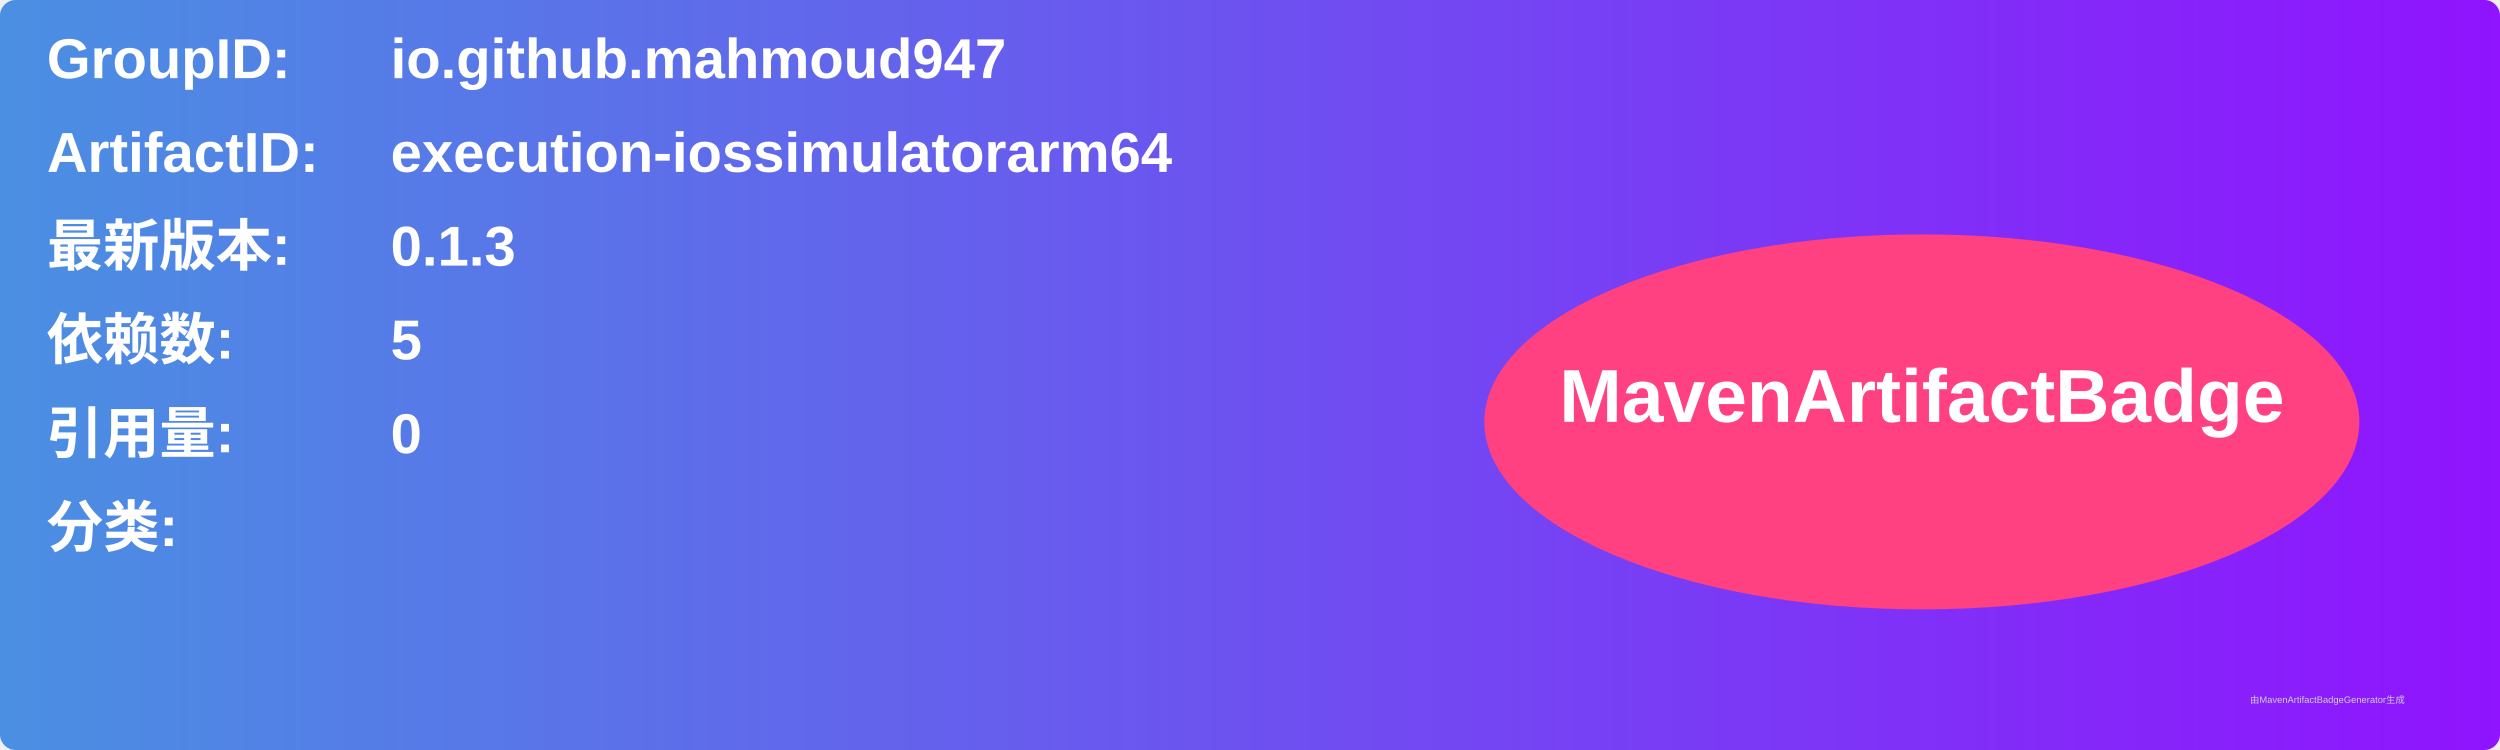
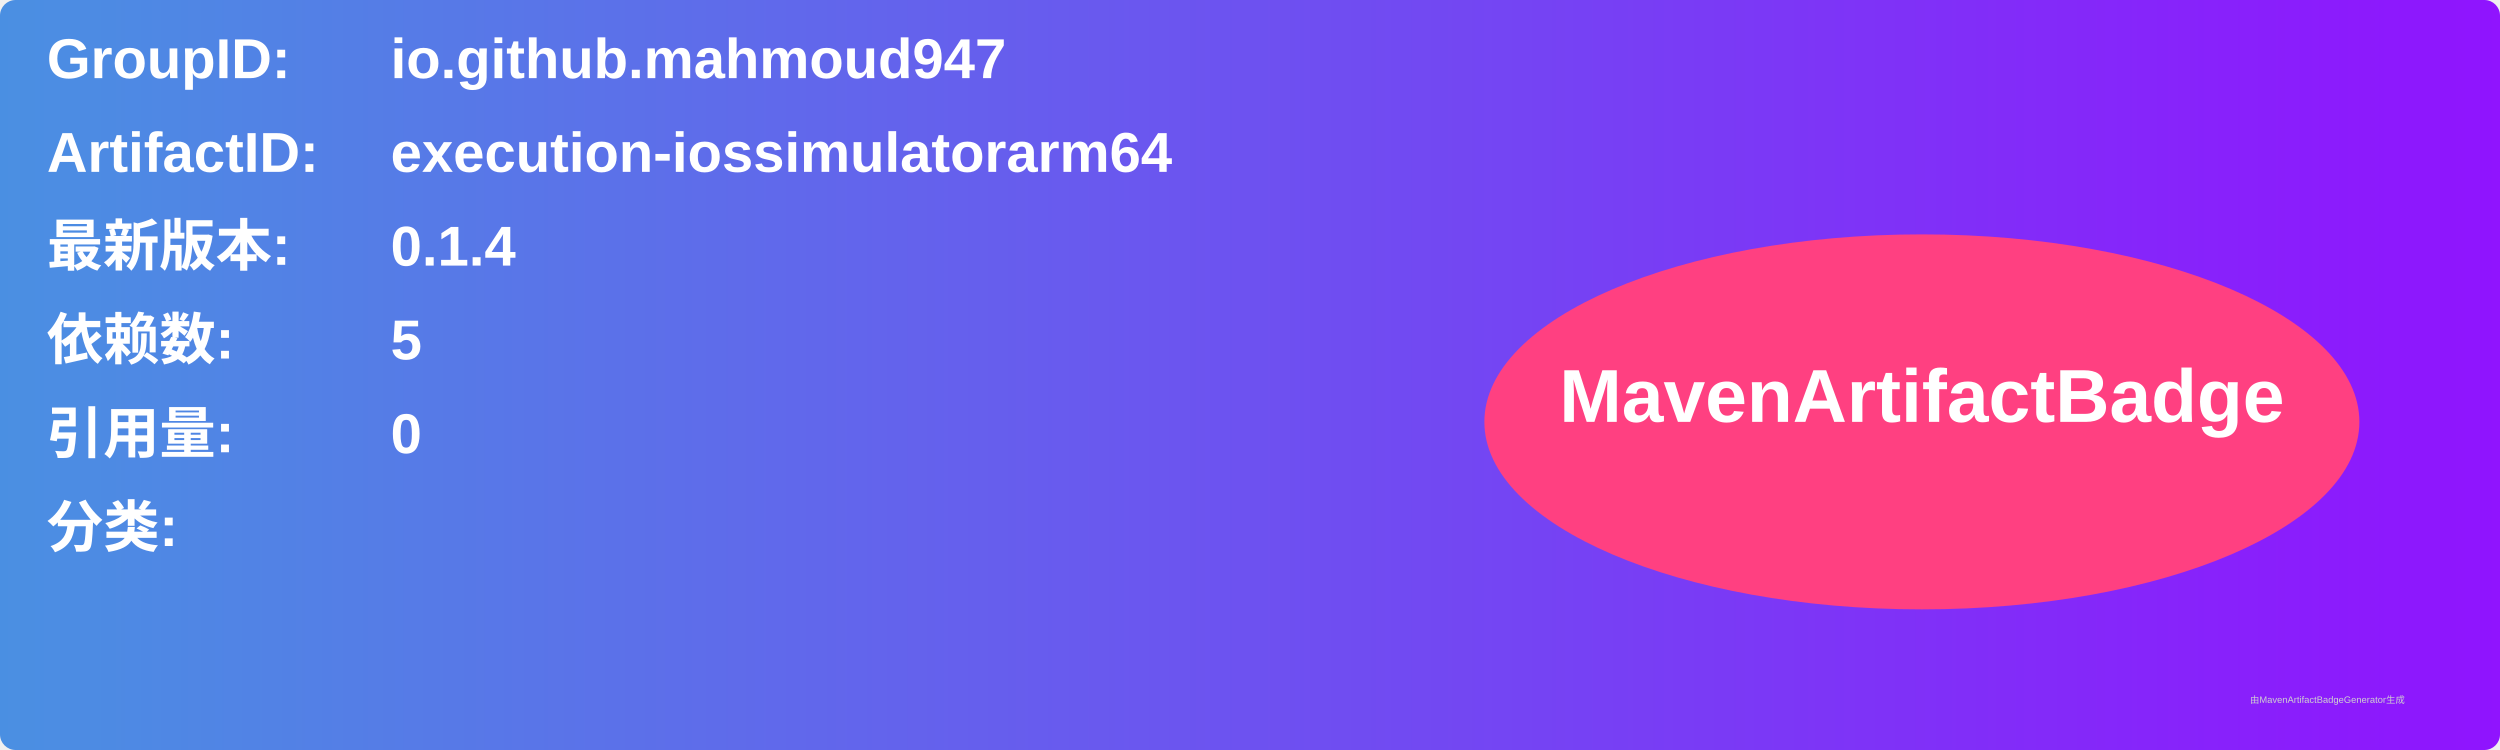
<svg xmlns="http://www.w3.org/2000/svg" width="800" height="240" viewBox="0 0 800 240">
  <linearGradient id="grad" x1="0%" y1="0%" x2="100%" y2="0%">
    <stop offset="0%" stop-color="#4a90e2" />
    <stop offset="100%" stop-color="#9013fe" />
  </linearGradient>
  <rect width="100%" height="100%" rx="5" ry="5" fill="url(#grad)" />
  <g transform="translate(15, 15)">
    <text x="0" y="10" font-family="Arial" font-size="18" fill="white" font-weight="bold" width="260">GroupID:</text>
    <text x="110" y="10" font-family="Arial" font-size="18" fill="white" font-weight="bold" width="460">io.github.mahmoud947</text>
    <text x="0" y="40" font-family="Arial" font-size="18" fill="white" font-weight="bold" width="260">ArtifactID:</text>
    <text x="110" y="40" font-family="Arial" font-size="18" fill="white" font-weight="bold" width="460">execution-iossimulatorarm64</text>
    <text x="0" y="70" font-family="Arial" font-size="18" fill="white" font-weight="bold">最新版本:</text>
    <text x="110" y="70" font-family="Arial" font-size="18" fill="white" font-weight="bold">
-       <tspan font-weight="bold">0.1.3</tspan>
+       <tspan font-weight="bold">0.1.4</tspan>
    </text>
    <text x="0" y="100" font-family="Arial" font-size="18" fill="white" font-weight="bold">依赖数: </text>
    <text x="110" y="100" font-family="Arial" font-size="18" fill="white">
      <tspan font-weight="bold">5</tspan>
    </text>
    <text x="0" y="130" font-family="Arial" font-size="18" fill="white" font-weight="bold">引用量: </text>
    <text x="110" y="130" font-family="Arial" font-size="18" fill="white">
      <tspan font-weight="bold">0</tspan>
    </text>
    <text x="0" y="160" font-family="Arial" font-size="18" fill="white" font-weight="bold">分类:</text>
    <text x="10" y="190" font-family="Arial" font-size="10" fill="white">
      <tspan font-weight="bold" />
    </text>
    <ellipse cx="600" cy="120" rx="140" ry="60" fill="#ff4081" />
    <text x="600" y="120" text-anchor="middle" font-family="Arial" font-size="24" fill="white" font-weight="bold">MavenArtifactBadge</text>
  </g>
  <text x="720" y="225" font-family="Arial" font-size="3" fill="#d0d0d0">由MavenArtifactBadgeGenerator生成</text>
</svg>
